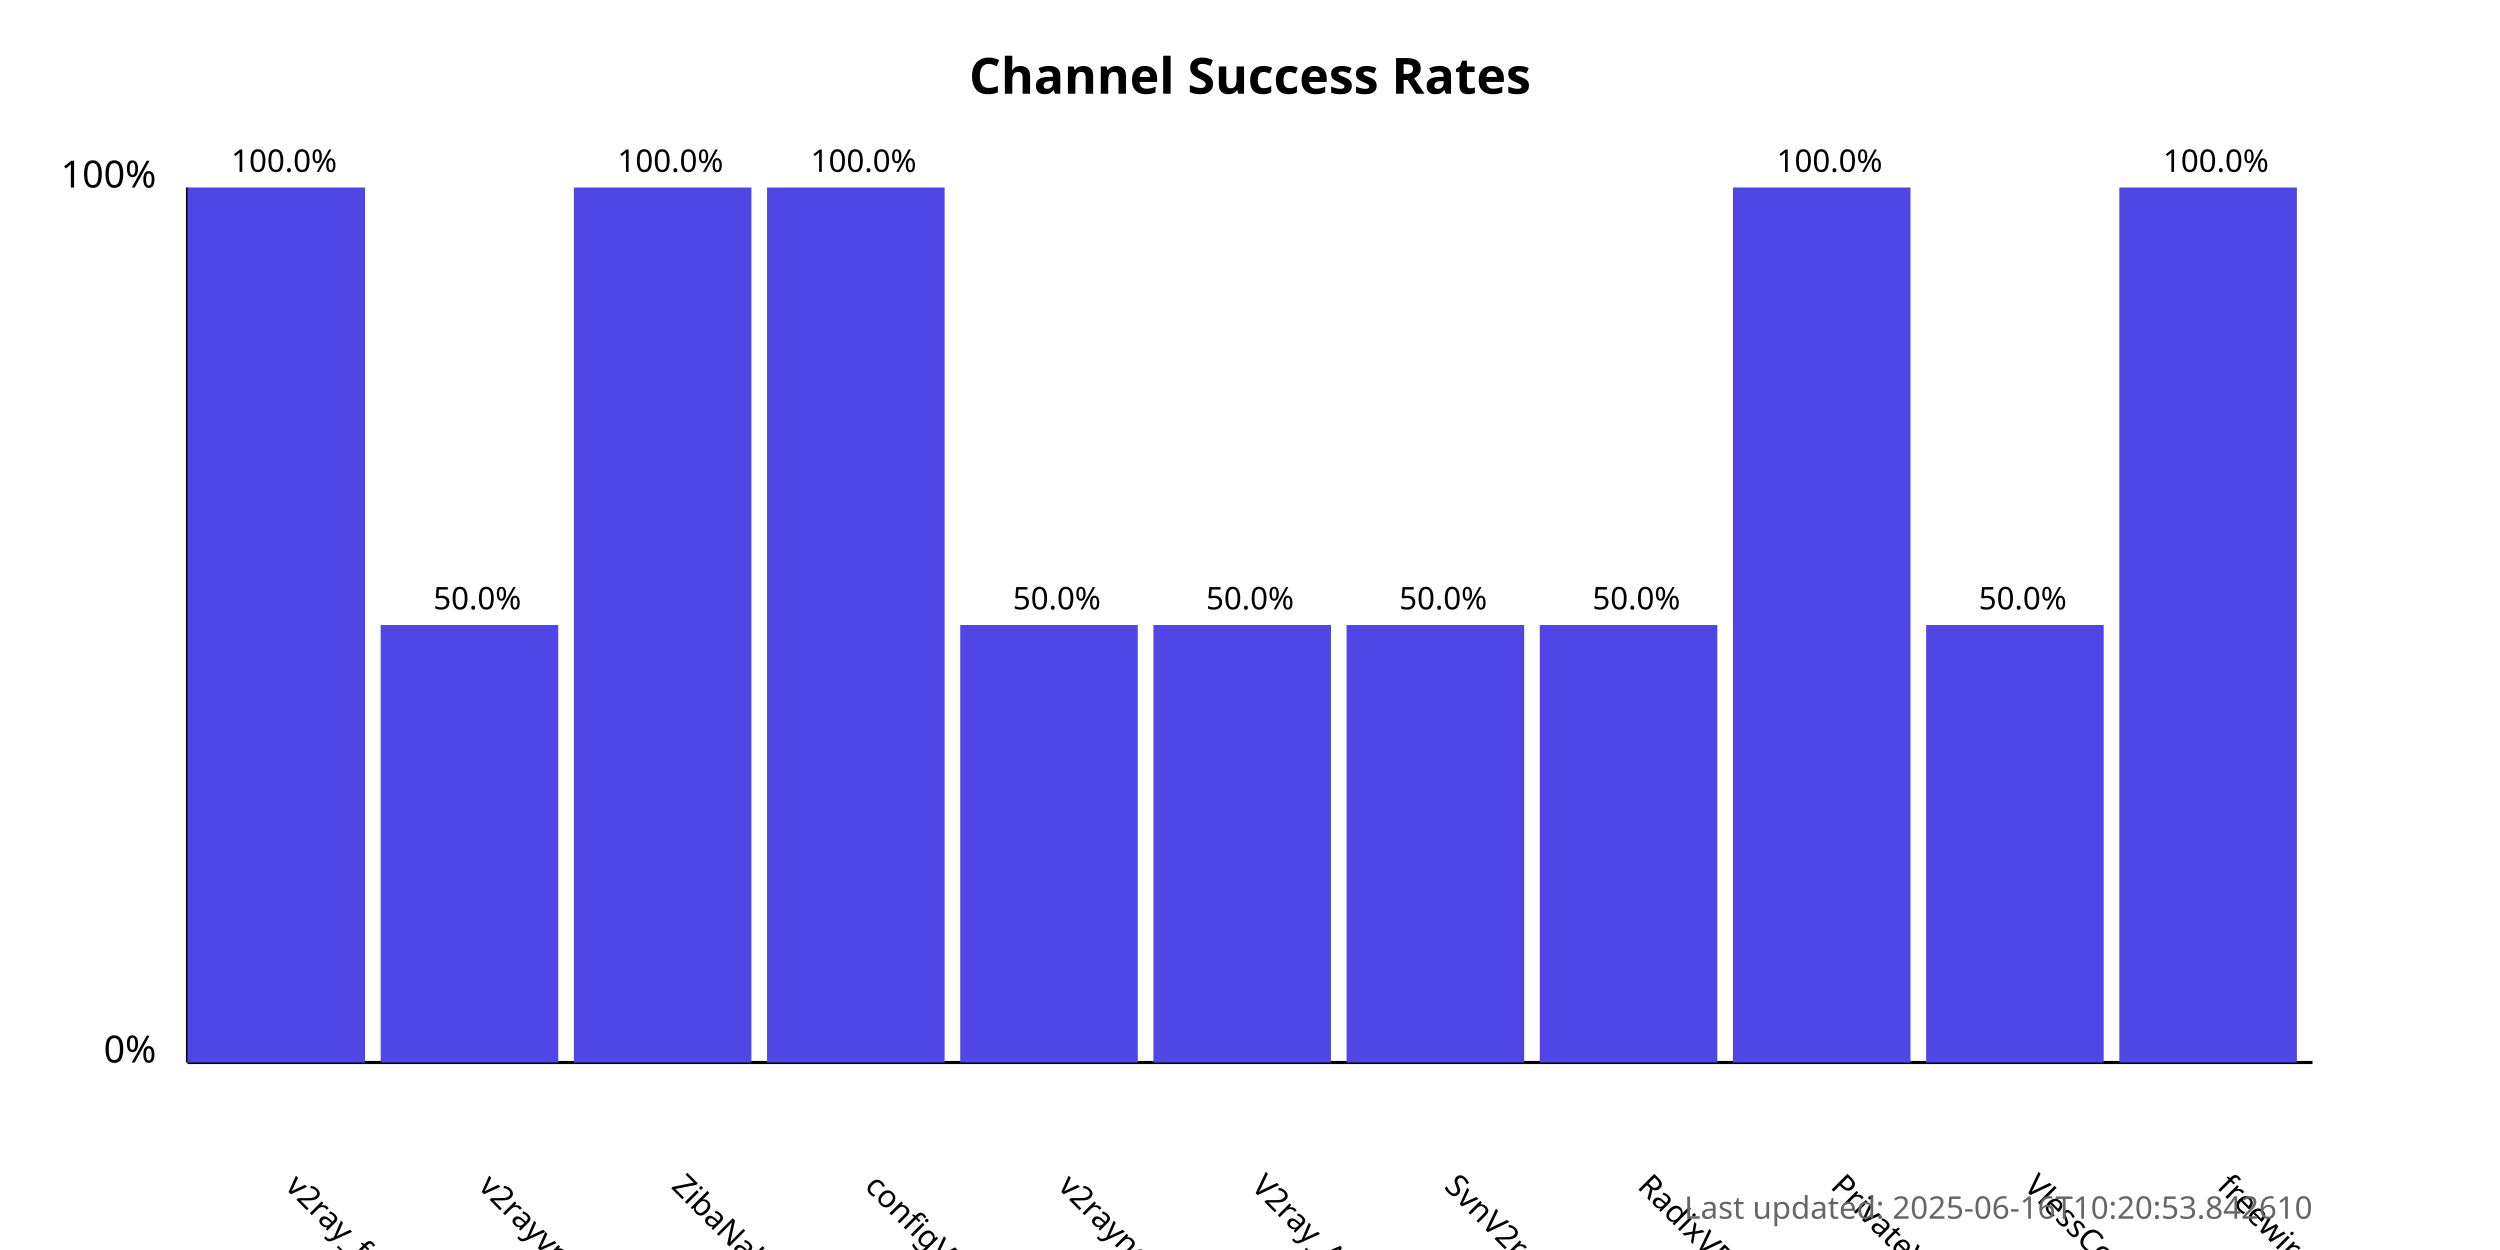
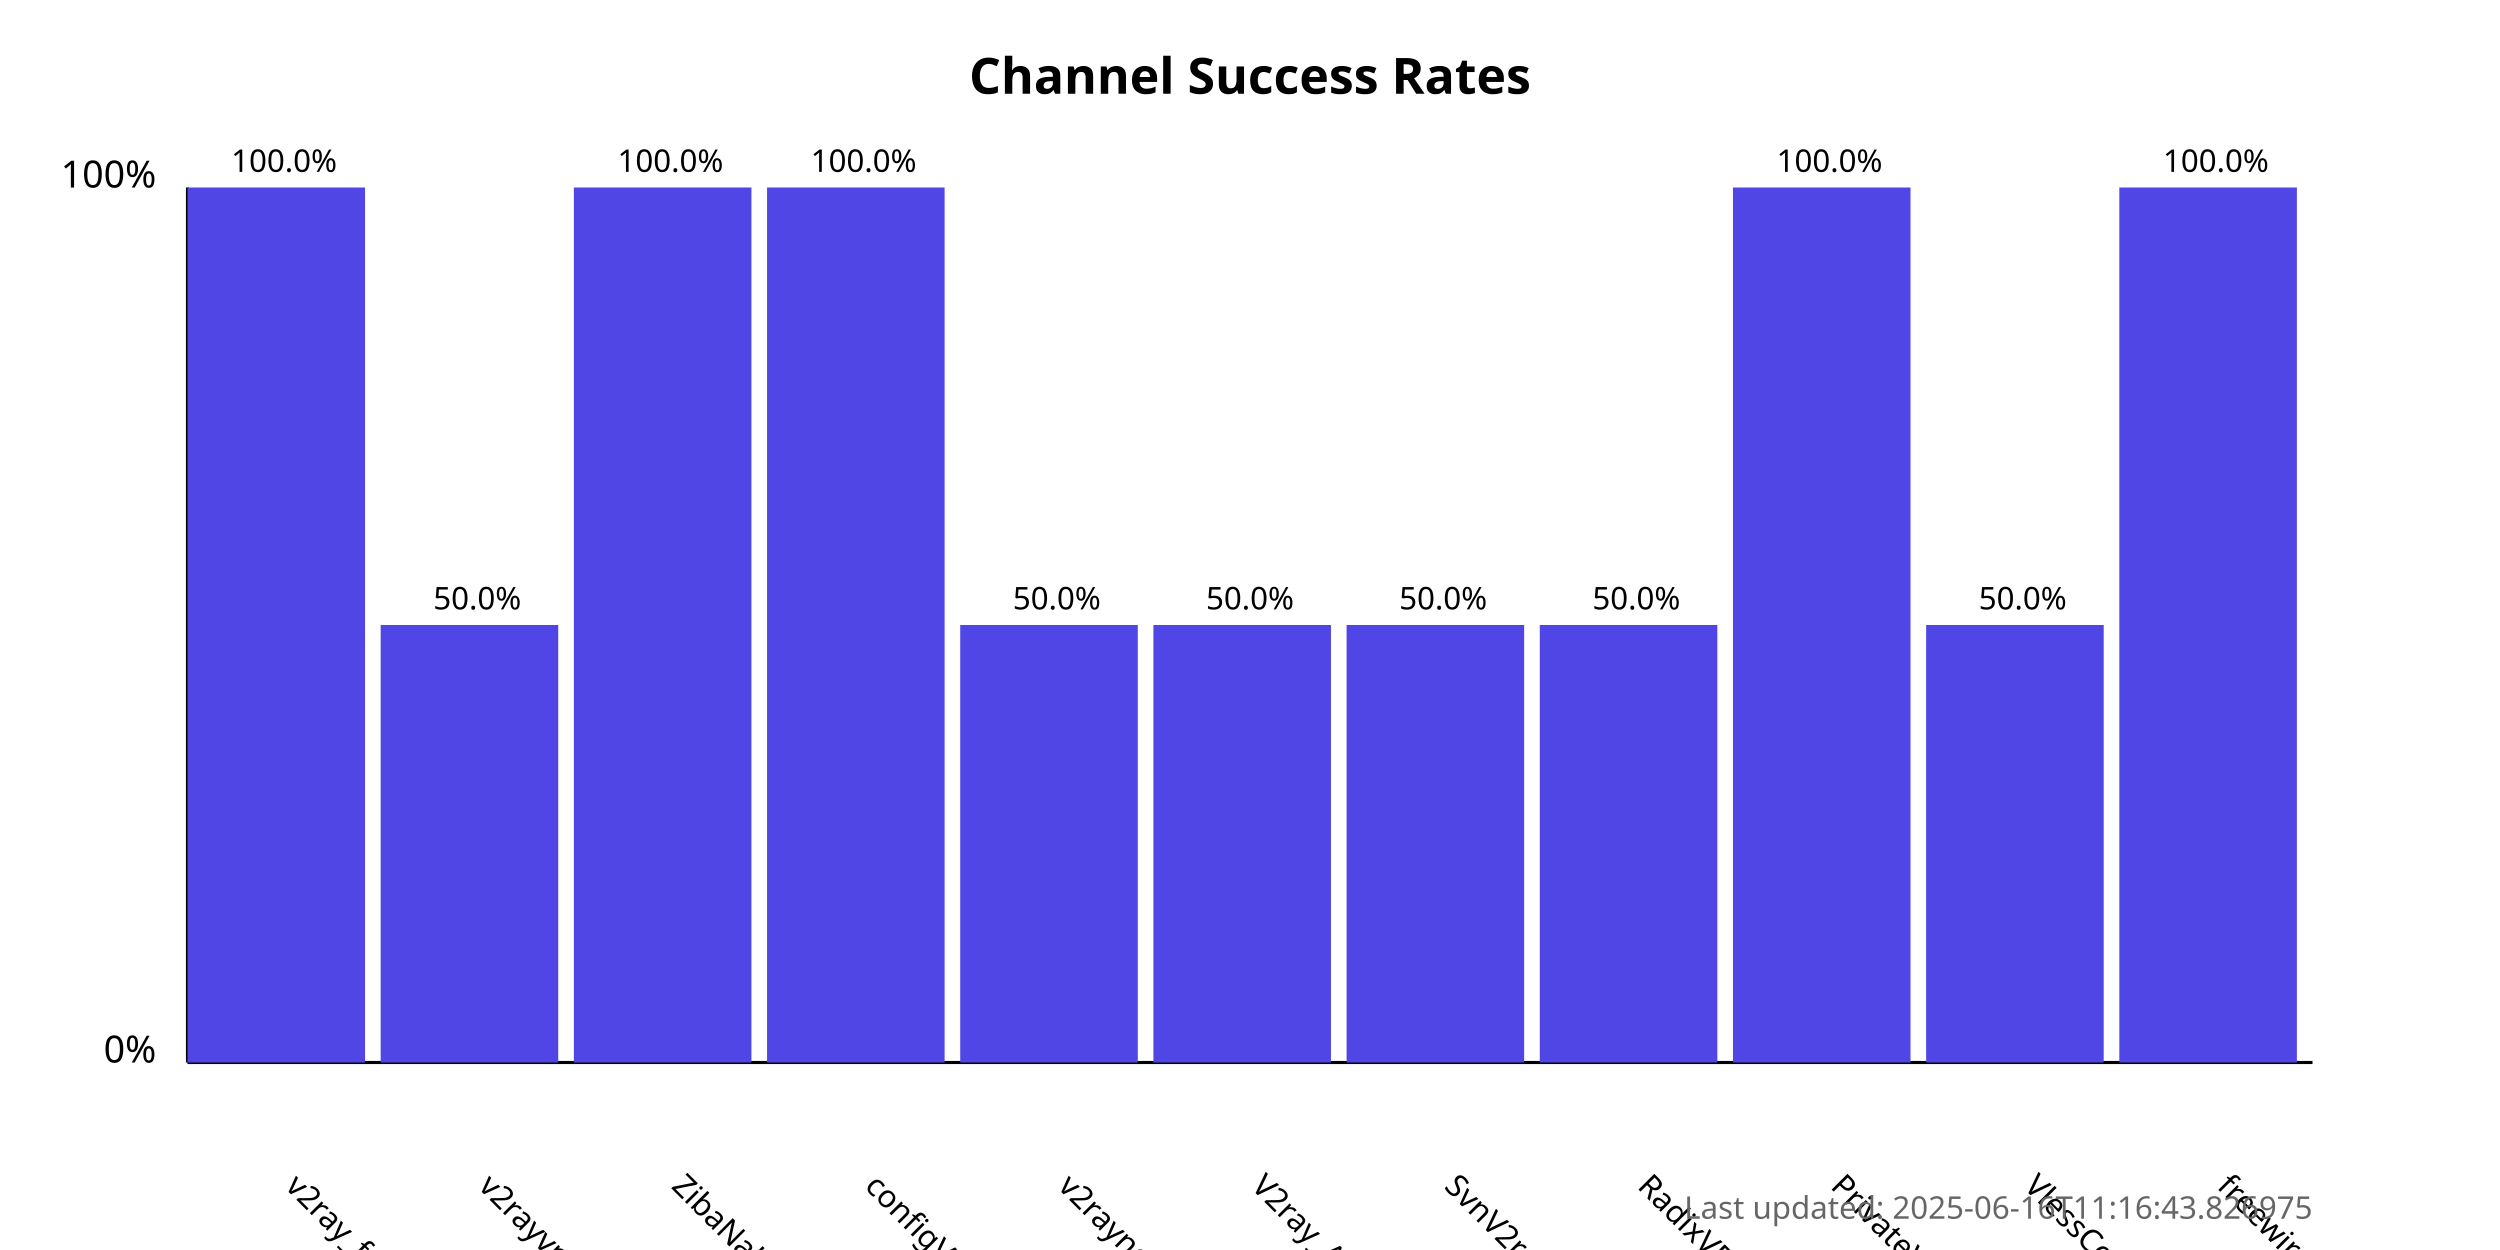
<svg xmlns="http://www.w3.org/2000/svg" width="800" height="400">
  <style>
            .chart-title { font: bold 16px sans-serif; }
            .axis-label { font: 12px sans-serif; }
            .tick-label { font: 10px sans-serif; }
            .bar { fill: #4f46e5; }
            .bar:hover { fill: #6366f1; }
            .timestamp { font: 10px sans-serif; fill: #666; }
        </style>
  <text x="400.0" y="30" text-anchor="middle" class="chart-title">
            Channel Success Rates
        </text>
  <line x1="60" y1="340" x2="60" y2="60" stroke="black" stroke-width="1" />
  <line x1="60" y1="340" x2="740" y2="340" stroke="black" stroke-width="1" />
  <text x="50" y="340" text-anchor="end" class="axis-label">0%</text>
  <text x="50" y="60" text-anchor="end" class="axis-label">100%</text>
  <g>
    <rect x="60" y="60.0" width="56.818" height="280.0" class="bar" />
    <text x="90.909" y="380" transform="rotate(45, 90.90909, 380)" text-anchor="start" class="tick-label">
                v2ray_free_conf
            </text>
    <text x="90.909" y="55.0" text-anchor="middle" class="tick-label">
                100.0%
            </text>
  </g>
  <g>
    <rect x="121.818" y="200.0" width="56.818" height="140.0" class="bar" />
    <text x="152.727" y="380" transform="rotate(45, 152.7273, 380)" text-anchor="start" class="tick-label">
                v2rayvpno
            </text>
    <text x="152.727" y="195.0" text-anchor="middle" class="tick-label">
                50.0%
            </text>
  </g>
  <g>
    <rect x="183.636" y="60.0" width="56.818" height="280.0" class="bar" />
    <text x="214.545" y="380" transform="rotate(45, 214.5455, 380)" text-anchor="start" class="tick-label">
                ZibaNabz
            </text>
    <text x="214.545" y="55.0" text-anchor="middle" class="tick-label">
                100.0%
            </text>
  </g>
  <g>
    <rect x="245.455" y="60.0" width="56.818" height="280.0" class="bar" />
    <text x="276.364" y="380" transform="rotate(45, 276.3636, 380)" text-anchor="start" class="tick-label">
                configV2rayForFree
            </text>
    <text x="276.364" y="55.0" text-anchor="middle" class="tick-label">
                100.0%
            </text>
  </g>
  <g>
    <rect x="307.273" y="200.0" width="56.818" height="140.0" class="bar" />
    <text x="338.182" y="380" transform="rotate(45, 338.1818, 380)" text-anchor="start" class="tick-label">
                v2rayngvpn
            </text>
    <text x="338.182" y="195.0" text-anchor="middle" class="tick-label">
                50.0%
            </text>
  </g>
  <g>
    <rect x="369.091" y="200.0" width="56.818" height="140.0" class="bar" />
    <text x="400.0" y="380" transform="rotate(45, 400.0, 380)" text-anchor="start" class="tick-label">
                V2ray_Alpha
            </text>
    <text x="400.0" y="195.0" text-anchor="middle" class="tick-label">
                50.0%
            </text>
  </g>
  <g>
    <rect x="430.909" y="200.0" width="56.818" height="140.0" class="bar" />
    <text x="461.818" y="380" transform="rotate(45, 461.8182, 380)" text-anchor="start" class="tick-label">
                SvnV2ray
            </text>
    <text x="461.818" y="195.0" text-anchor="middle" class="tick-label">
                50.0%
            </text>
  </g>
  <g>
    <rect x="492.727" y="200.0" width="56.818" height="140.0" class="bar" />
    <text x="523.636" y="380" transform="rotate(45, 523.6364, 380)" text-anchor="start" class="tick-label">
                RadixVPN
            </text>
    <text x="523.636" y="195.0" text-anchor="middle" class="tick-label">
                50.0%
            </text>
  </g>
  <g>
    <rect x="554.545" y="60.0" width="56.818" height="280.0" class="bar" />
    <text x="585.455" y="380" transform="rotate(45, 585.4545, 380)" text-anchor="start" class="tick-label">
                PrivateVPNs
            </text>
    <text x="585.455" y="55.0" text-anchor="middle" class="tick-label">
                100.0%
            </text>
  </g>
  <g>
    <rect x="616.364" y="200.0" width="56.818" height="140.0" class="bar" />
    <text x="647.273" y="380" transform="rotate(45, 647.2727, 380)" text-anchor="start" class="tick-label">
                VlessConfig
            </text>
    <text x="647.273" y="195.0" text-anchor="middle" class="tick-label">
                50.0%
            </text>
  </g>
  <g>
    <rect x="678.182" y="60.0" width="56.818" height="280.0" class="bar" />
    <text x="709.091" y="380" transform="rotate(45, 709.0909, 380)" text-anchor="start" class="tick-label">
                freewireguard
            </text>
    <text x="709.091" y="55.0" text-anchor="middle" class="tick-label">
                100.0%
            </text>
  </g>
  <text x="740" y="390" text-anchor="end" class="timestamp">
-             Last updated: 2025-06-16T10:20:53.842610
+             Last updated: 2025-06-16T11:16:43.826975
        </text>
</svg>
